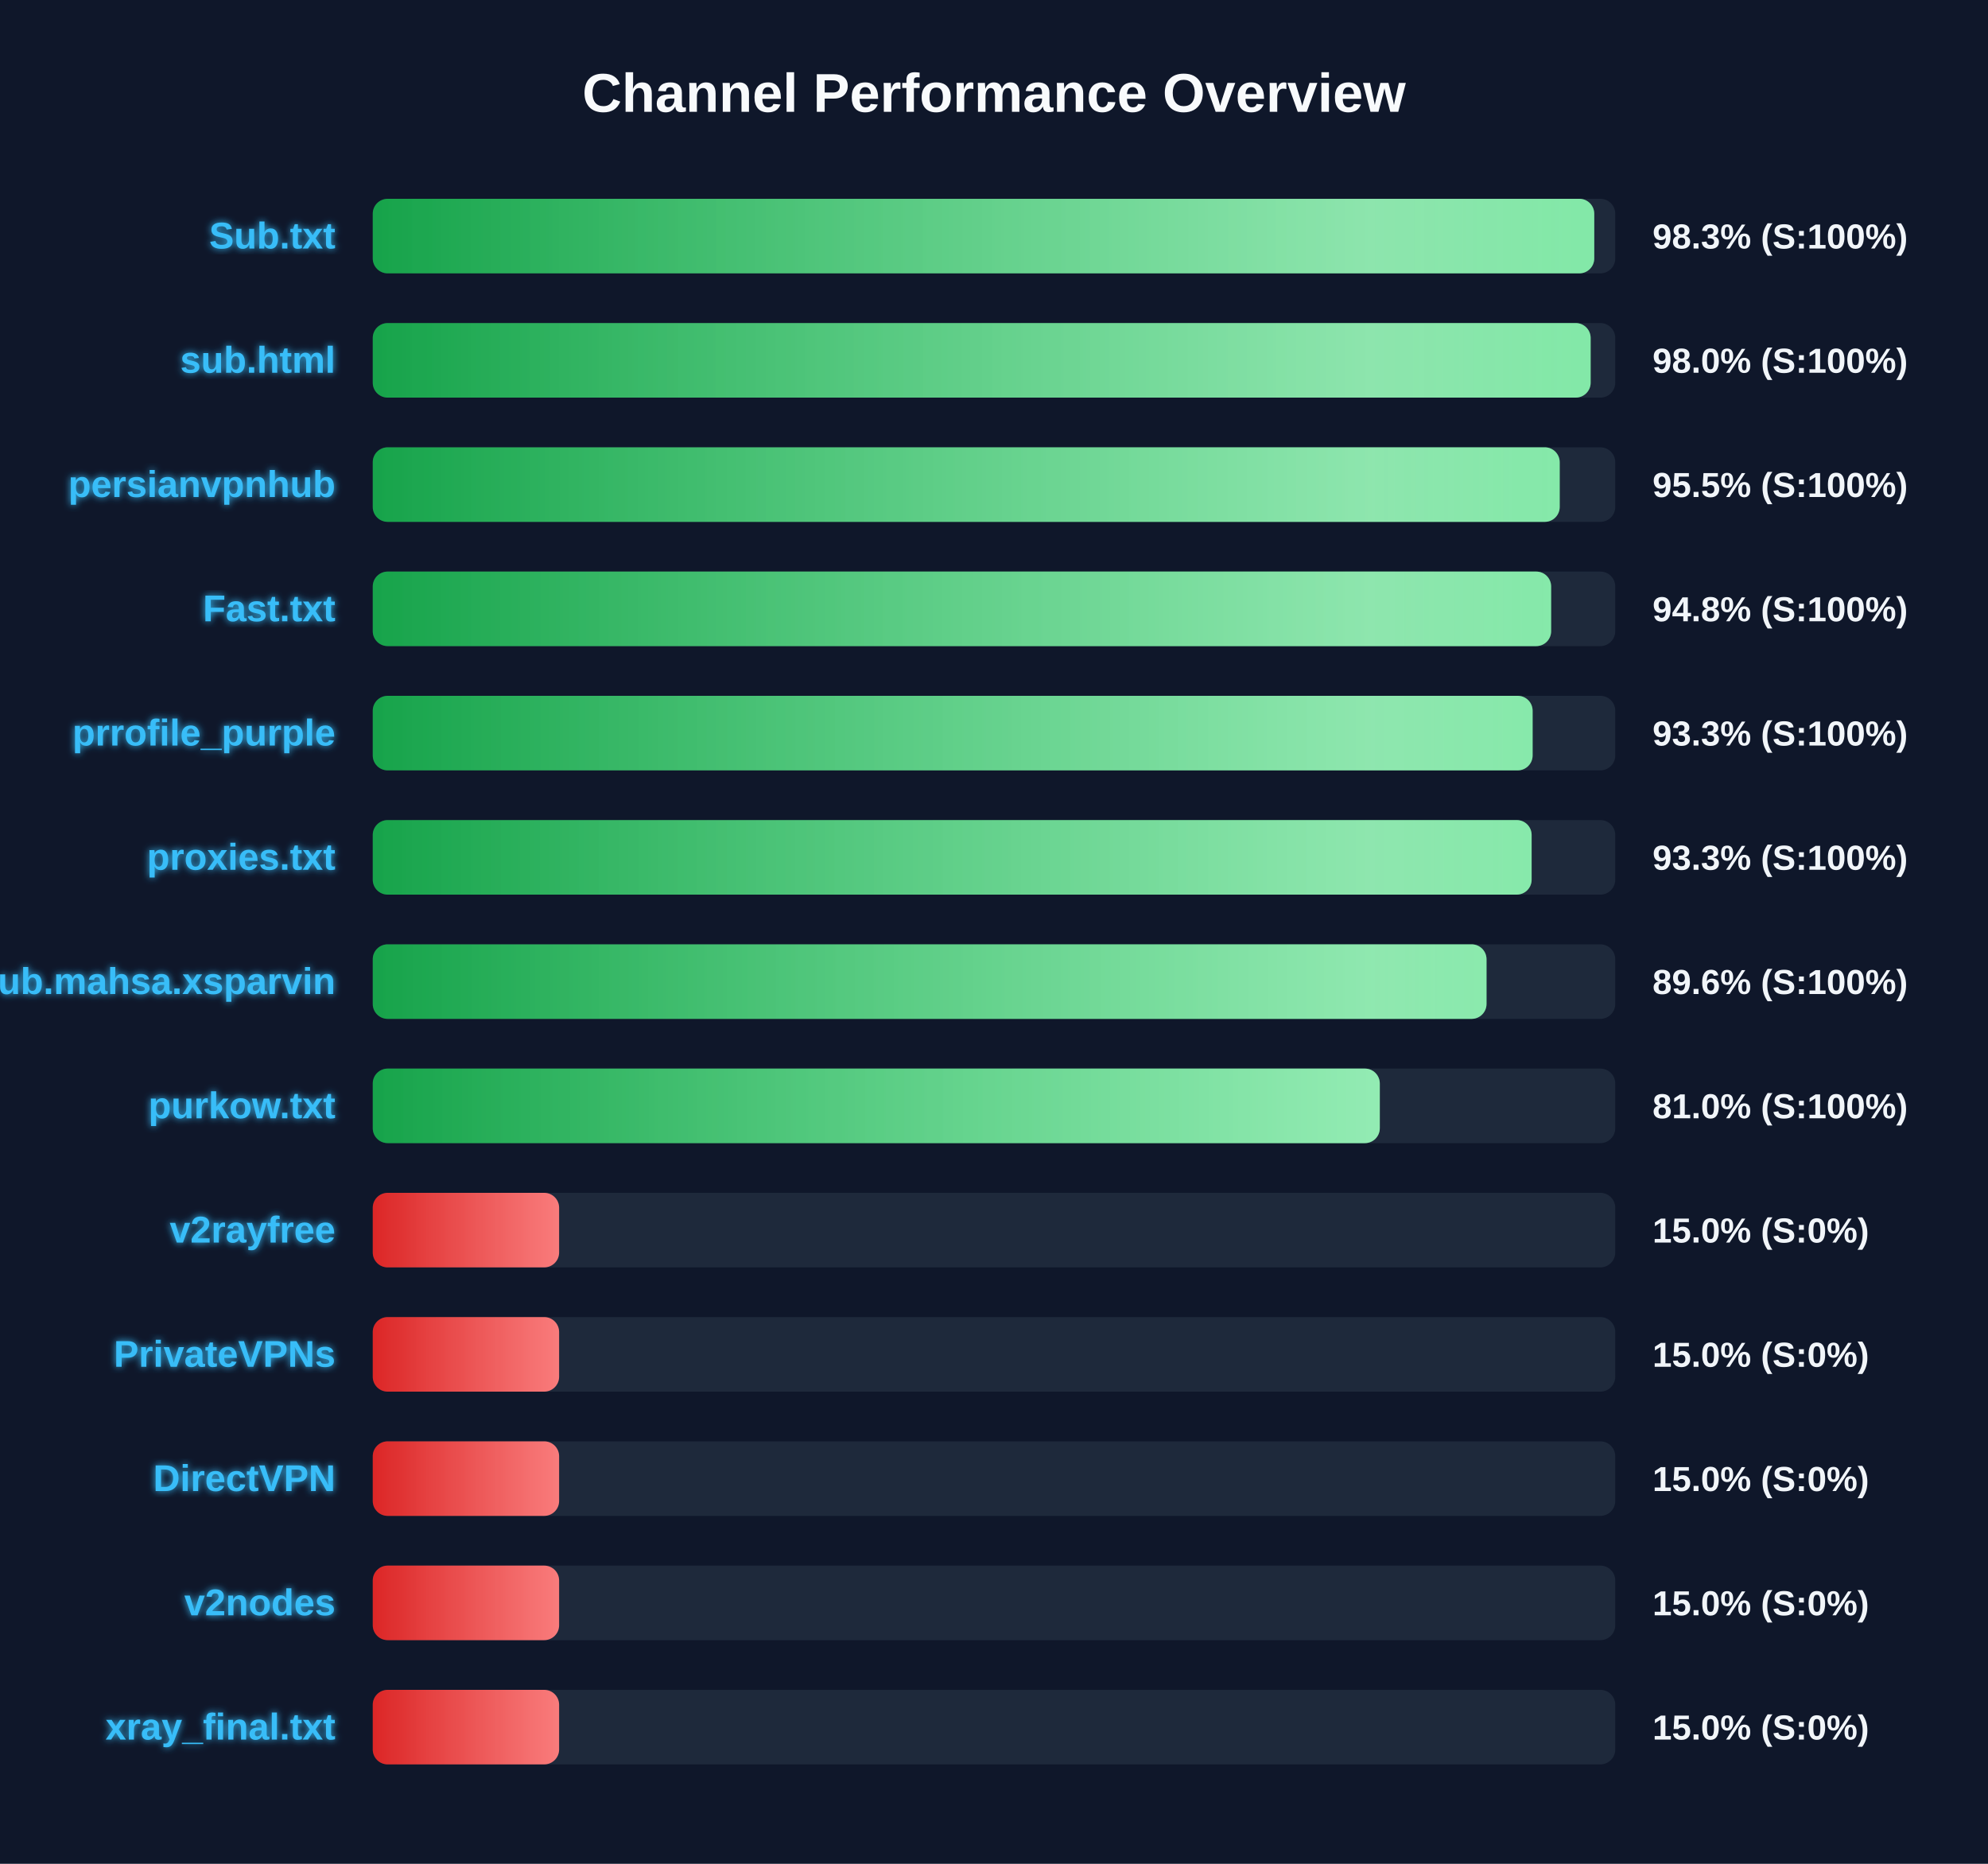
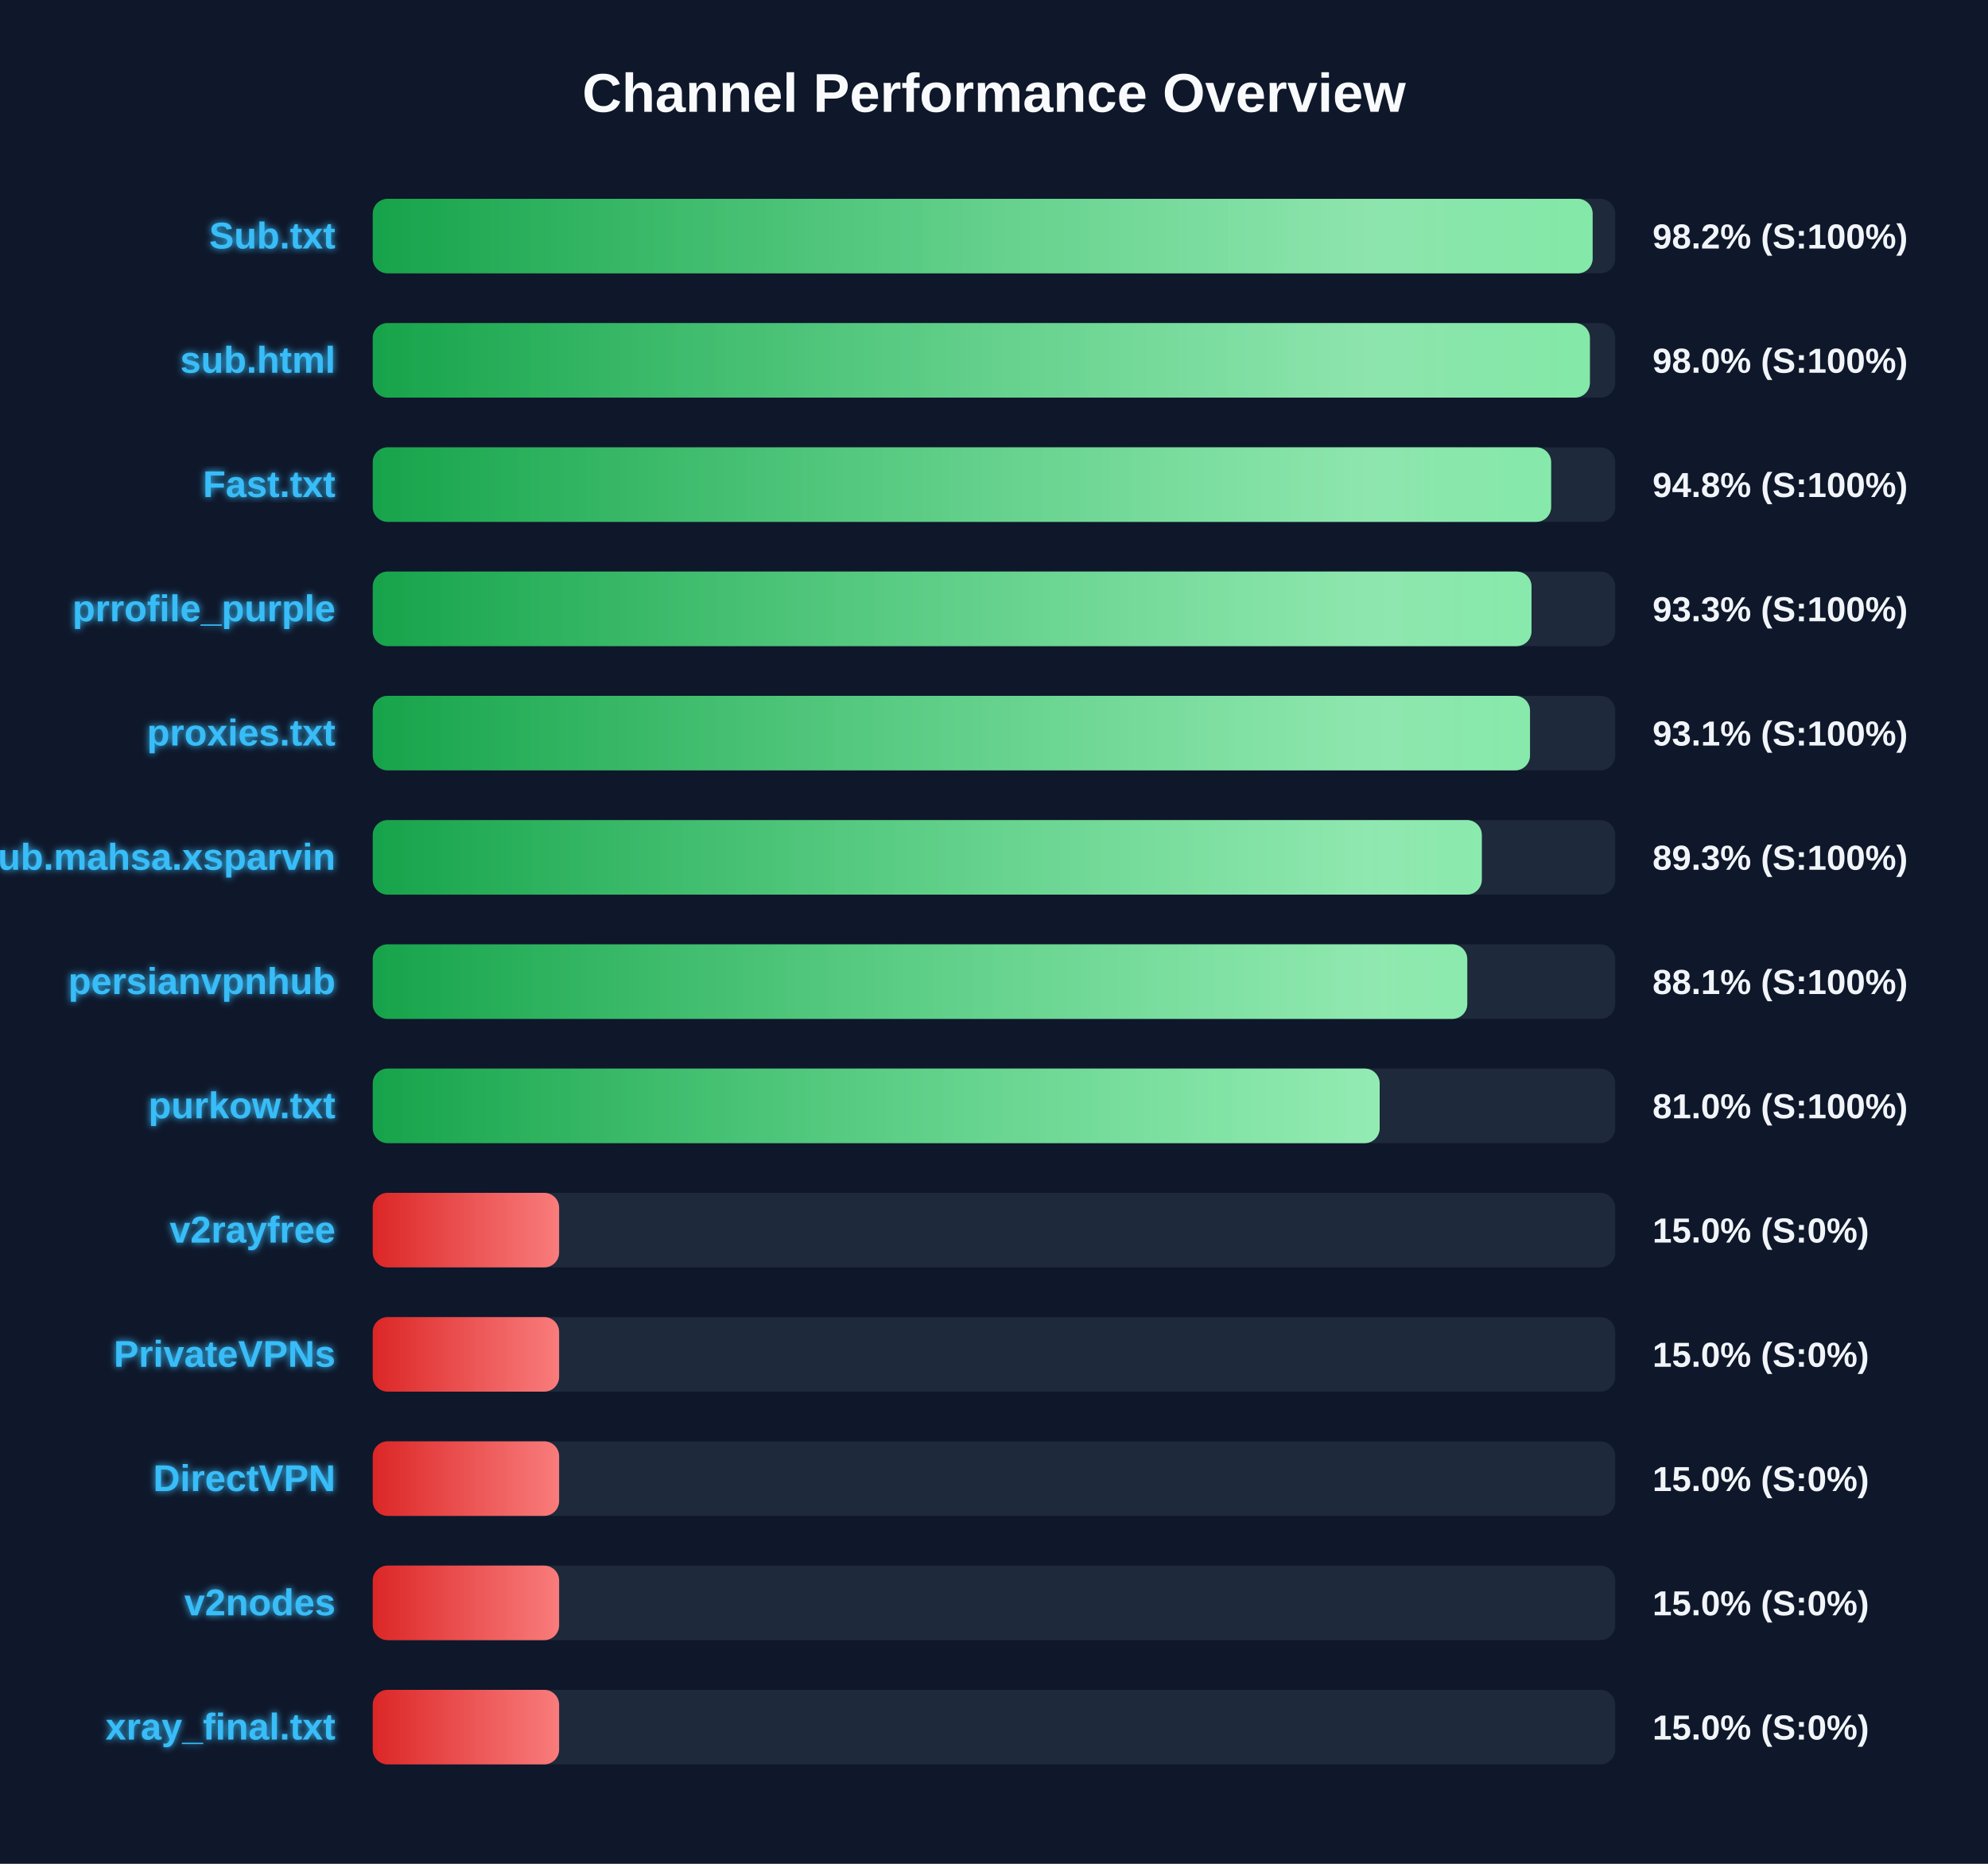
<svg xmlns="http://www.w3.org/2000/svg" width="800" height="750" version="1.1">
  <defs>
    <linearGradient id="grad-green" x1="0%" y1="0%" x2="100%" y2="0%">
      <stop offset="0%" stop-color="#16a34a" />
      <stop offset="100%" stop-color="#4ade80" />
    </linearGradient>
    <linearGradient id="grad-yellow" x1="0%" y1="0%" x2="100%" y2="0%">
      <stop offset="0%" stop-color="#ca8a04" />
      <stop offset="100%" stop-color="#fde047" />
    </linearGradient>
    <linearGradient id="grad-red" x1="0%" y1="0%" x2="100%" y2="0%">
      <stop offset="0%" stop-color="#dc2626" />
      <stop offset="100%" stop-color="#f87171" />
    </linearGradient>
    <linearGradient id="shimmer" x1="0%" y1="0%" x2="100%" y2="0%">
      <stop offset="0%" stop-color="rgba(255,255,255,0)" />
      <stop offset="50%" stop-color="rgba(255,255,255,0.4)" />
      <stop offset="100%" stop-color="rgba(255,255,255,0)" />
    </linearGradient>
    <filter id="glow" x="-20%" y="-20%" width="140%" height="140%">
      <feGaussianBlur stdDeviation="1.5" result="blur" />
      <feComposite in="SourceGraphic" in2="blur" operator="over" />
    </filter>
  </defs>
  <style>
        .bg-rect { fill: #0f172a; }
        .title { font: bold 22px 'Segoe UI', Arial, sans-serif; fill: #f8fafc; }
        .row { font: bold 15px 'Segoe UI', Arial, sans-serif; fill: #38bdf8; filter: url(#glow); }
        .score { font: bold 14px 'Segoe UI', Arial, sans-serif; fill: #f1f5f9; }
        @keyframes shimmer-anim {
            0% { transform: translateX(-100%); }
            100% { transform: translateX(200%); }
        }
        .shimmer-rect {
            animation: shimmer-anim 2.5s infinite linear;
        }
    </style>
  <rect width="100%" height="100%" class="bg-rect" />
  <text x="400" y="45" text-anchor="middle" class="title">Channel Performance Overview</text>
  <rect x="150" y="80" width="500" height="30" fill="#1e293b" rx="6" />
  <clipPath id="clip-0">
-     <rect x="150" y="80" width="491.55" height="30" rx="6" />
+     <rect x="150" y="80" width="490.9" height="30" rx="6" />
  </clipPath>
-   <rect x="150" y="80" width="491.55" height="30" fill="url(#grad-green)" rx="6" />
+   <rect x="150" y="80" width="490.9" height="30" fill="url(#grad-green)" rx="6" />
  <g clip-path="url(#clip-0)">
    <rect x="150" y="80" width="100%" height="30" fill="url(#shimmer)" class="shimmer-rect" />
  </g>
  <text x="135" y="100" text-anchor="end" class="row">Sub.txt</text>
-   <text x="665" y="100" text-anchor="start" class="score">98.3% (S:100%)</text>
+   <text x="665" y="100" text-anchor="start" class="score">98.2% (S:100%)</text>
  <rect x="150" y="130" width="500" height="30" fill="#1e293b" rx="6" />
  <clipPath id="clip-1">
-     <rect x="150" y="130" width="490.1" height="30" rx="6" />
+     <rect x="150" y="130" width="489.8" height="30" rx="6" />
  </clipPath>
-   <rect x="150" y="130" width="490.1" height="30" fill="url(#grad-green)" rx="6" />
+   <rect x="150" y="130" width="489.8" height="30" fill="url(#grad-green)" rx="6" />
  <g clip-path="url(#clip-1)">
    <rect x="150" y="130" width="100%" height="30" fill="url(#shimmer)" class="shimmer-rect" />
  </g>
  <text x="135" y="150" text-anchor="end" class="row">sub.html</text>
  <text x="665" y="150" text-anchor="start" class="score">98.0% (S:100%)</text>
  <rect x="150" y="180" width="500" height="30" fill="#1e293b" rx="6" />
  <clipPath id="clip-2">
-     <rect x="150" y="180" width="477.65" height="30" rx="6" />
+     <rect x="150" y="180" width="474.2" height="30" rx="6" />
  </clipPath>
-   <rect x="150" y="180" width="477.65" height="30" fill="url(#grad-green)" rx="6" />
+   <rect x="150" y="180" width="474.2" height="30" fill="url(#grad-green)" rx="6" />
  <g clip-path="url(#clip-2)">
    <rect x="150" y="180" width="100%" height="30" fill="url(#shimmer)" class="shimmer-rect" />
  </g>
-   <text x="135" y="200" text-anchor="end" class="row">persianvpnhub</text>
-   <text x="665" y="200" text-anchor="start" class="score">95.5% (S:100%)</text>
+   <text x="135" y="200" text-anchor="end" class="row">Fast.txt</text>
+   <text x="665" y="200" text-anchor="start" class="score">94.8% (S:100%)</text>
  <rect x="150" y="230" width="500" height="30" fill="#1e293b" rx="6" />
  <clipPath id="clip-3">
-     <rect x="150" y="230" width="474.2" height="30" rx="6" />
+     <rect x="150" y="230" width="466.3" height="30" rx="6" />
  </clipPath>
-   <rect x="150" y="230" width="474.2" height="30" fill="url(#grad-green)" rx="6" />
+   <rect x="150" y="230" width="466.3" height="30" fill="url(#grad-green)" rx="6" />
  <g clip-path="url(#clip-3)">
    <rect x="150" y="230" width="100%" height="30" fill="url(#shimmer)" class="shimmer-rect" />
  </g>
-   <text x="135" y="250" text-anchor="end" class="row">Fast.txt</text>
-   <text x="665" y="250" text-anchor="start" class="score">94.8% (S:100%)</text>
+   <text x="135" y="250" text-anchor="end" class="row">prrofile_purple</text>
+   <text x="665" y="250" text-anchor="start" class="score">93.3% (S:100%)</text>
  <rect x="150" y="280" width="500" height="30" fill="#1e293b" rx="6" />
  <clipPath id="clip-4">
-     <rect x="150" y="280" width="466.75" height="30" rx="6" />
+     <rect x="150" y="280" width="465.7" height="30" rx="6" />
  </clipPath>
-   <rect x="150" y="280" width="466.75" height="30" fill="url(#grad-green)" rx="6" />
+   <rect x="150" y="280" width="465.7" height="30" fill="url(#grad-green)" rx="6" />
  <g clip-path="url(#clip-4)">
    <rect x="150" y="280" width="100%" height="30" fill="url(#shimmer)" class="shimmer-rect" />
  </g>
-   <text x="135" y="300" text-anchor="end" class="row">prrofile_purple</text>
-   <text x="665" y="300" text-anchor="start" class="score">93.3% (S:100%)</text>
+   <text x="135" y="300" text-anchor="end" class="row">proxies.txt</text>
+   <text x="665" y="300" text-anchor="start" class="score">93.1% (S:100%)</text>
  <rect x="150" y="330" width="500" height="30" fill="#1e293b" rx="6" />
  <clipPath id="clip-5">
-     <rect x="150" y="330" width="466.35" height="30" rx="6" />
+     <rect x="150" y="330" width="446.3" height="30" rx="6" />
  </clipPath>
-   <rect x="150" y="330" width="466.35" height="30" fill="url(#grad-green)" rx="6" />
+   <rect x="150" y="330" width="446.3" height="30" fill="url(#grad-green)" rx="6" />
  <g clip-path="url(#clip-5)">
    <rect x="150" y="330" width="100%" height="30" fill="url(#shimmer)" class="shimmer-rect" />
  </g>
-   <text x="135" y="350" text-anchor="end" class="row">proxies.txt</text>
-   <text x="665" y="350" text-anchor="start" class="score">93.3% (S:100%)</text>
+   <text x="135" y="350" text-anchor="end" class="row">Sub.mahsa.xsparvin</text>
+   <text x="665" y="350" text-anchor="start" class="score">89.3% (S:100%)</text>
  <rect x="150" y="380" width="500" height="30" fill="#1e293b" rx="6" />
  <clipPath id="clip-6">
-     <rect x="150" y="380" width="448.2" height="30" rx="6" />
+     <rect x="150" y="380" width="440.45" height="30" rx="6" />
  </clipPath>
-   <rect x="150" y="380" width="448.2" height="30" fill="url(#grad-green)" rx="6" />
+   <rect x="150" y="380" width="440.45" height="30" fill="url(#grad-green)" rx="6" />
  <g clip-path="url(#clip-6)">
    <rect x="150" y="380" width="100%" height="30" fill="url(#shimmer)" class="shimmer-rect" />
  </g>
-   <text x="135" y="400" text-anchor="end" class="row">Sub.mahsa.xsparvin</text>
-   <text x="665" y="400" text-anchor="start" class="score">89.6% (S:100%)</text>
+   <text x="135" y="400" text-anchor="end" class="row">persianvpnhub</text>
+   <text x="665" y="400" text-anchor="start" class="score">88.1% (S:100%)</text>
  <rect x="150" y="430" width="500" height="30" fill="#1e293b" rx="6" />
  <clipPath id="clip-7">
-     <rect x="150" y="430" width="405.25" height="30" rx="6" />
+     <rect x="150" y="430" width="405.2" height="30" rx="6" />
  </clipPath>
-   <rect x="150" y="430" width="405.25" height="30" fill="url(#grad-green)" rx="6" />
+   <rect x="150" y="430" width="405.2" height="30" fill="url(#grad-green)" rx="6" />
  <g clip-path="url(#clip-7)">
    <rect x="150" y="430" width="100%" height="30" fill="url(#shimmer)" class="shimmer-rect" />
  </g>
  <text x="135" y="450" text-anchor="end" class="row">purkow.txt</text>
  <text x="665" y="450" text-anchor="start" class="score">81.0% (S:100%)</text>
  <rect x="150" y="480" width="500" height="30" fill="#1e293b" rx="6" />
  <clipPath id="clip-8">
    <rect x="150" y="480" width="75.0" height="30" rx="6" />
  </clipPath>
  <rect x="150" y="480" width="75.0" height="30" fill="url(#grad-red)" rx="6" />
  <g clip-path="url(#clip-8)">
    <rect x="150" y="480" width="100%" height="30" fill="url(#shimmer)" class="shimmer-rect" />
  </g>
  <text x="135" y="500" text-anchor="end" class="row">v2rayfree</text>
  <text x="665" y="500" text-anchor="start" class="score">15.0% (S:0%)</text>
  <rect x="150" y="530" width="500" height="30" fill="#1e293b" rx="6" />
  <clipPath id="clip-9">
    <rect x="150" y="530" width="75.0" height="30" rx="6" />
  </clipPath>
  <rect x="150" y="530" width="75.0" height="30" fill="url(#grad-red)" rx="6" />
  <g clip-path="url(#clip-9)">
    <rect x="150" y="530" width="100%" height="30" fill="url(#shimmer)" class="shimmer-rect" />
  </g>
  <text x="135" y="550" text-anchor="end" class="row">PrivateVPNs</text>
  <text x="665" y="550" text-anchor="start" class="score">15.0% (S:0%)</text>
  <rect x="150" y="580" width="500" height="30" fill="#1e293b" rx="6" />
  <clipPath id="clip-10">
    <rect x="150" y="580" width="75.0" height="30" rx="6" />
  </clipPath>
  <rect x="150" y="580" width="75.0" height="30" fill="url(#grad-red)" rx="6" />
  <g clip-path="url(#clip-10)">
    <rect x="150" y="580" width="100%" height="30" fill="url(#shimmer)" class="shimmer-rect" />
  </g>
  <text x="135" y="600" text-anchor="end" class="row">DirectVPN</text>
  <text x="665" y="600" text-anchor="start" class="score">15.0% (S:0%)</text>
  <rect x="150" y="630" width="500" height="30" fill="#1e293b" rx="6" />
  <clipPath id="clip-11">
    <rect x="150" y="630" width="75.0" height="30" rx="6" />
  </clipPath>
  <rect x="150" y="630" width="75.0" height="30" fill="url(#grad-red)" rx="6" />
  <g clip-path="url(#clip-11)">
    <rect x="150" y="630" width="100%" height="30" fill="url(#shimmer)" class="shimmer-rect" />
  </g>
  <text x="135" y="650" text-anchor="end" class="row">v2nodes</text>
  <text x="665" y="650" text-anchor="start" class="score">15.0% (S:0%)</text>
  <rect x="150" y="680" width="500" height="30" fill="#1e293b" rx="6" />
  <clipPath id="clip-12">
    <rect x="150" y="680" width="75.0" height="30" rx="6" />
  </clipPath>
  <rect x="150" y="680" width="75.0" height="30" fill="url(#grad-red)" rx="6" />
  <g clip-path="url(#clip-12)">
    <rect x="150" y="680" width="100%" height="30" fill="url(#shimmer)" class="shimmer-rect" />
  </g>
  <text x="135" y="700" text-anchor="end" class="row">xray_final.txt</text>
  <text x="665" y="700" text-anchor="start" class="score">15.0% (S:0%)</text>
</svg>
